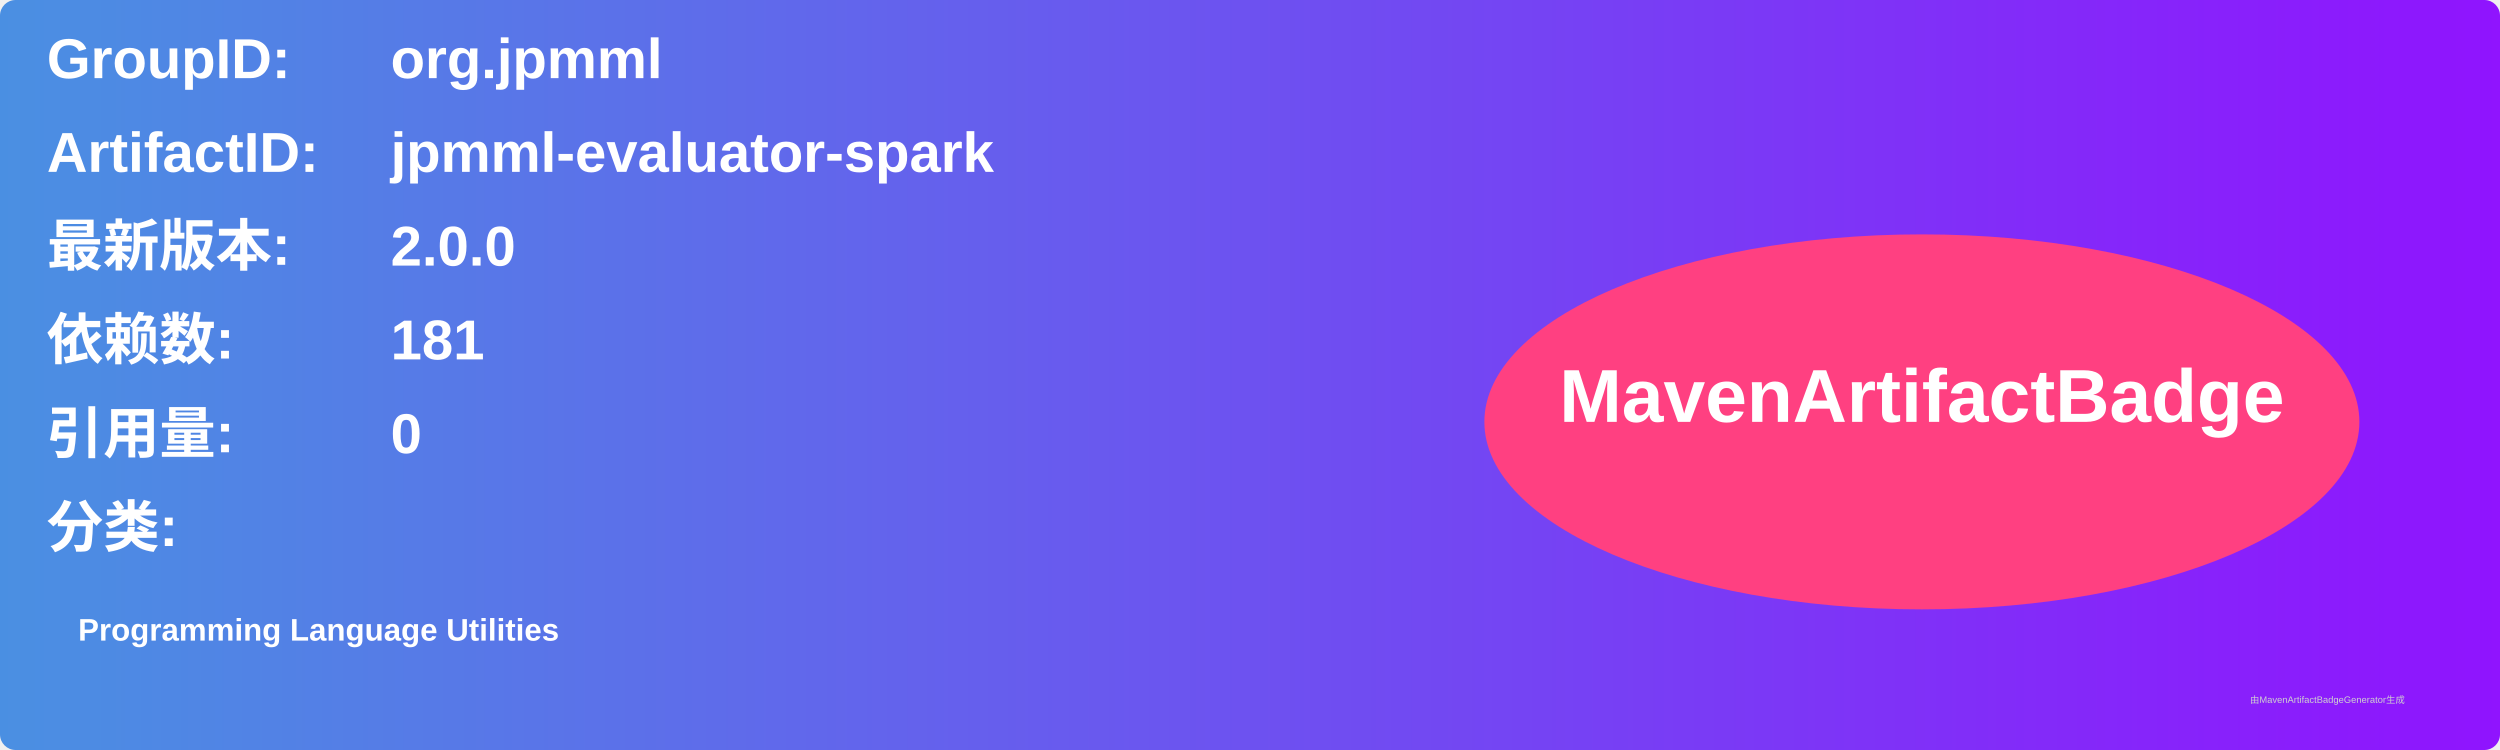
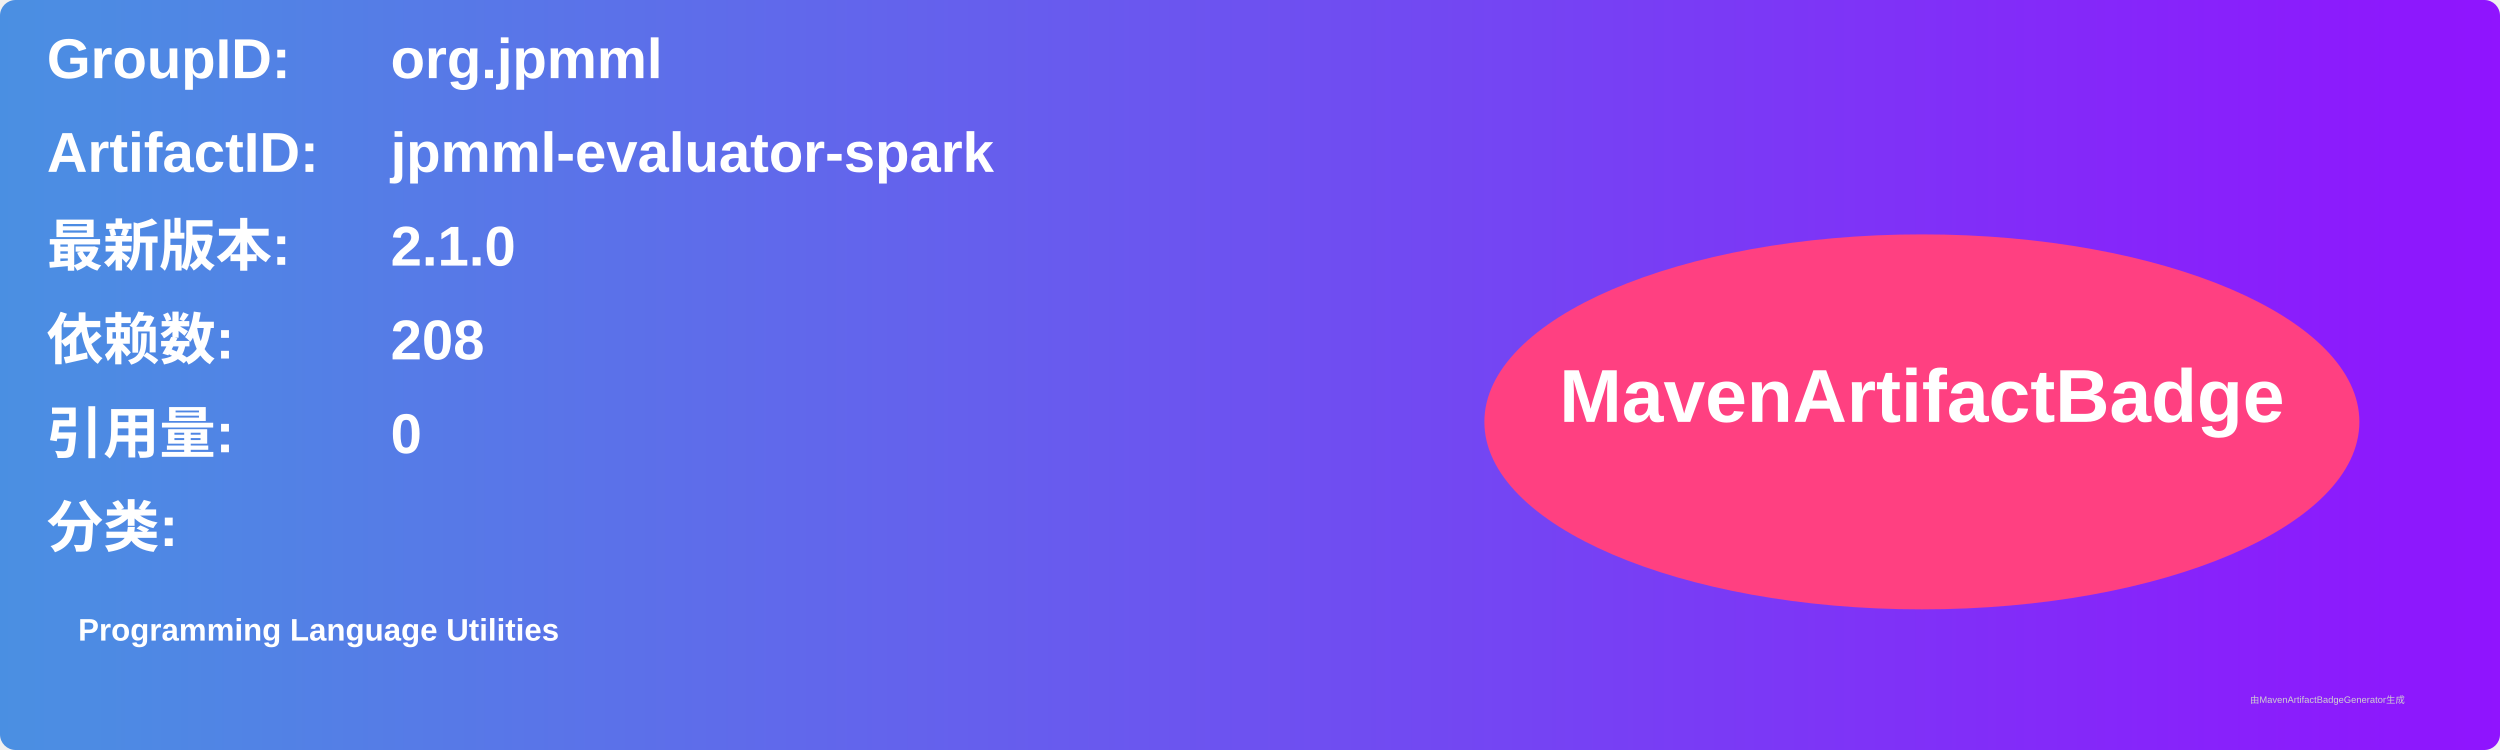
<svg xmlns="http://www.w3.org/2000/svg" width="800" height="240" viewBox="0 0 800 240">
  <linearGradient id="grad" x1="0%" y1="0%" x2="100%" y2="0%">
    <stop offset="0%" stop-color="#4a90e2" />
    <stop offset="100%" stop-color="#9013fe" />
  </linearGradient>
  <rect width="100%" height="100%" rx="5" ry="5" fill="url(#grad)" />
  <g transform="translate(15, 15)">
    <text x="0" y="10" font-family="Arial" font-size="18" fill="white" font-weight="bold" width="260">GroupID:</text>
    <text x="110" y="10" font-family="Arial" font-size="18" fill="white" font-weight="bold" width="460">org.jpmml</text>
    <text x="0" y="40" font-family="Arial" font-size="18" fill="white" font-weight="bold" width="260">ArtifactID:</text>
    <text x="110" y="40" font-family="Arial" font-size="18" fill="white" font-weight="bold" width="460">jpmml-evaluator-spark</text>
    <text x="0" y="70" font-family="Arial" font-size="18" fill="white" font-weight="bold">最新版本:</text>
    <text x="110" y="70" font-family="Arial" font-size="18" fill="white" font-weight="bold">
-       <tspan font-weight="bold">2.0.0</tspan>
+       <tspan font-weight="bold">2.1.0</tspan>
    </text>
    <text x="0" y="100" font-family="Arial" font-size="18" fill="white" font-weight="bold">依赖数: </text>
    <text x="110" y="100" font-family="Arial" font-size="18" fill="white">
-       <tspan font-weight="bold">181</tspan>
+       <tspan font-weight="bold">208</tspan>
    </text>
    <text x="0" y="130" font-family="Arial" font-size="18" fill="white" font-weight="bold">引用量: </text>
    <text x="110" y="130" font-family="Arial" font-size="18" fill="white">
      <tspan font-weight="bold">0</tspan>
    </text>
    <text x="0" y="160" font-family="Arial" font-size="18" fill="white" font-weight="bold">分类:</text>
    <text x="10" y="190" font-family="Arial" font-size="10" fill="white">
      <tspan font-weight="bold">Programming Language Utilities</tspan>
    </text>
    <ellipse cx="600" cy="120" rx="140" ry="60" fill="#ff4081" />
    <text x="600" y="120" text-anchor="middle" font-family="Arial" font-size="24" fill="white" font-weight="bold">MavenArtifactBadge</text>
  </g>
  <text x="720" y="225" font-family="Arial" font-size="3" fill="#d0d0d0">由MavenArtifactBadgeGenerator生成</text>
</svg>
